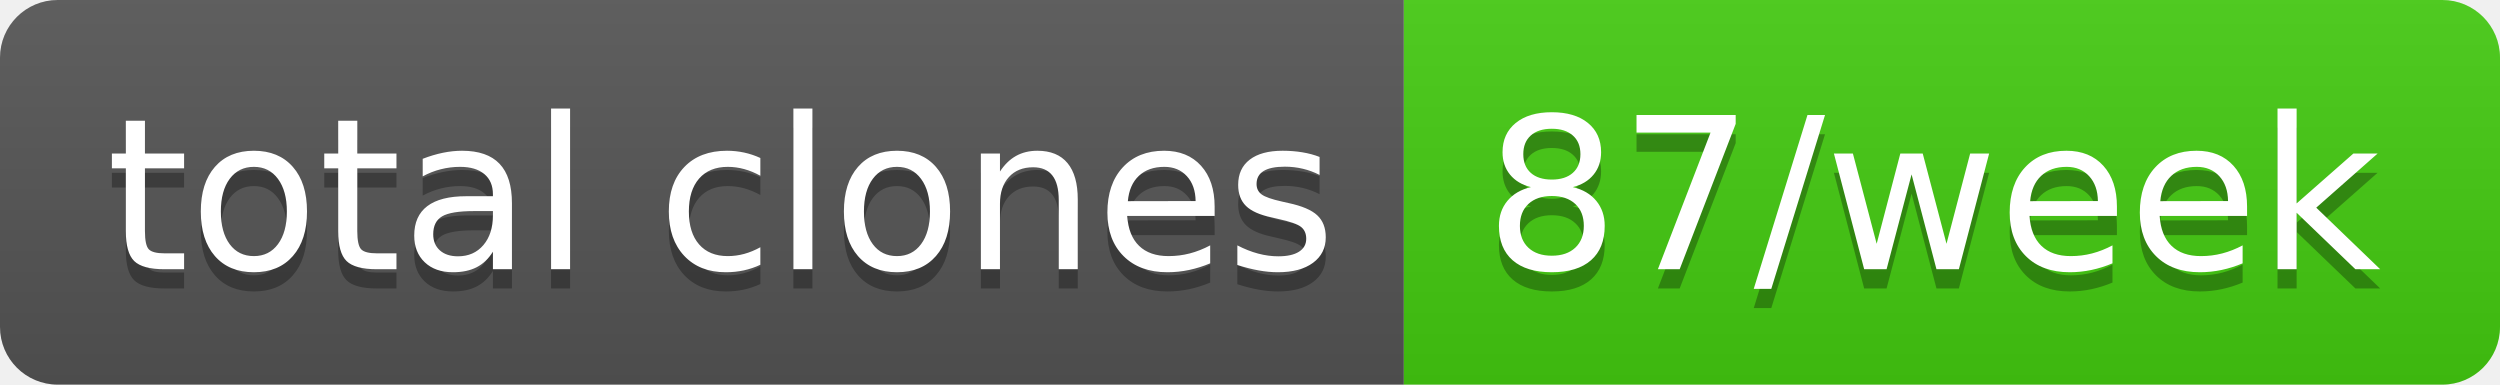
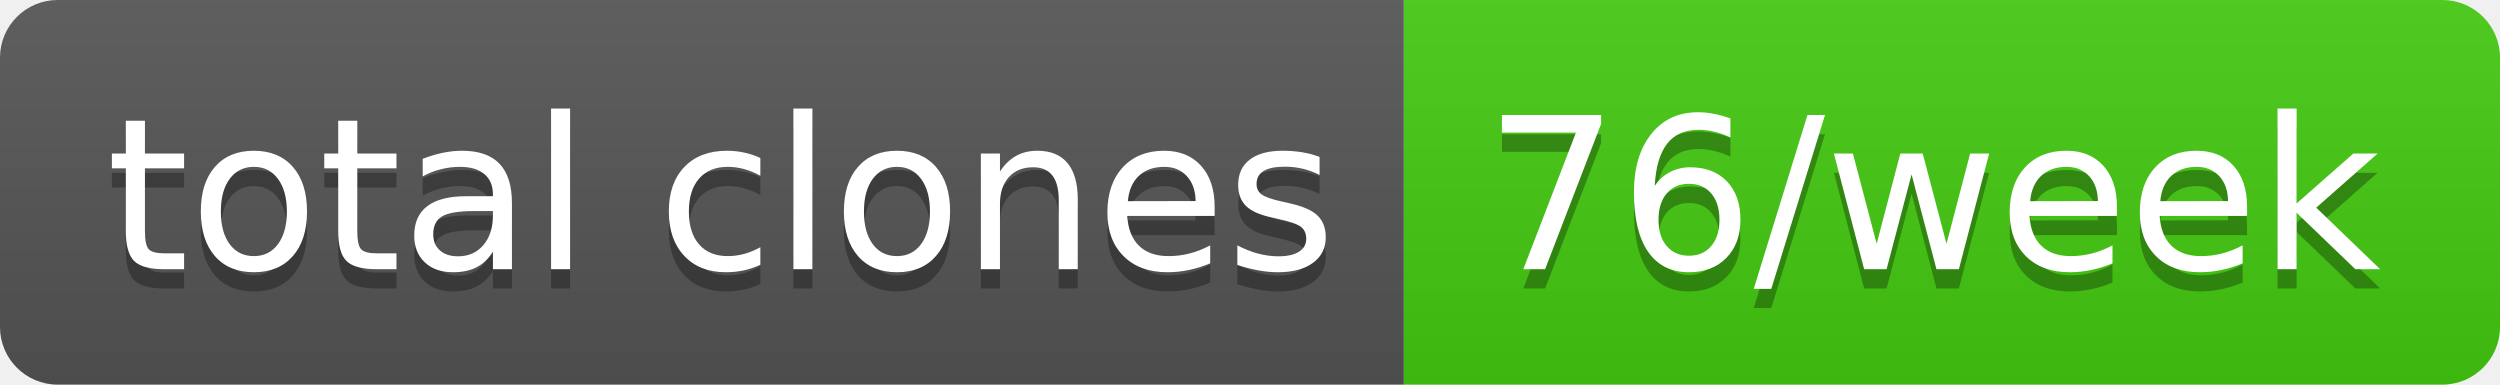
- <svg xmlns="http://www.w3.org/2000/svg" width="130" height="20" role="img" aria-label="total clones: 87/week">
+ <svg xmlns="http://www.w3.org/2000/svg" width="130" height="20" role="img" aria-label="total clones: 76/week">
  <linearGradient id="s" x2="0" y2="100%">
    <stop offset="0" stop-color="#bbb" stop-opacity=".1" />
    <stop offset="1" stop-opacity=".1" />
  </linearGradient>
  <clipPath id="r">
    <rect width="130" height="20" rx="3" fill="#fff" />
  </clipPath>
  <g clip-path="url(#r)">
    <rect width="73" height="20" fill="#555" />
    <rect x="73" width="57" height="20" fill="#4c1" />
    <rect width="130" height="20" fill="url(#s)" />
  </g>
  <g fill="#fff" text-anchor="middle" font-family="Verdana,Geneva,DejaVu Sans,sans-serif" text-rendering="geometricPrecision" font-size="110">
    <text aria-hidden="true" x="375" y="150" fill="#010101" fill-opacity=".3" transform="scale(.1)" textLength="630">total clones</text>
    <text x="375" y="140" transform="scale(.1)" fill="#fff" textLength="630">total clones</text>
-     <text aria-hidden="true" x="1005" y="150" fill="#010101" fill-opacity=".3" transform="scale(.1)" textLength="470">87/week</text>
-     <text x="1005" y="140" transform="scale(.1)" fill="#fff" textLength="470">87/week</text>
+     <text aria-hidden="true" x="1005" y="150" fill="#010101" fill-opacity=".3" transform="scale(.1)" textLength="470">76/week</text>
+     <text x="1005" y="140" transform="scale(.1)" fill="#fff" textLength="470">76/week</text>
  </g>
</svg>
